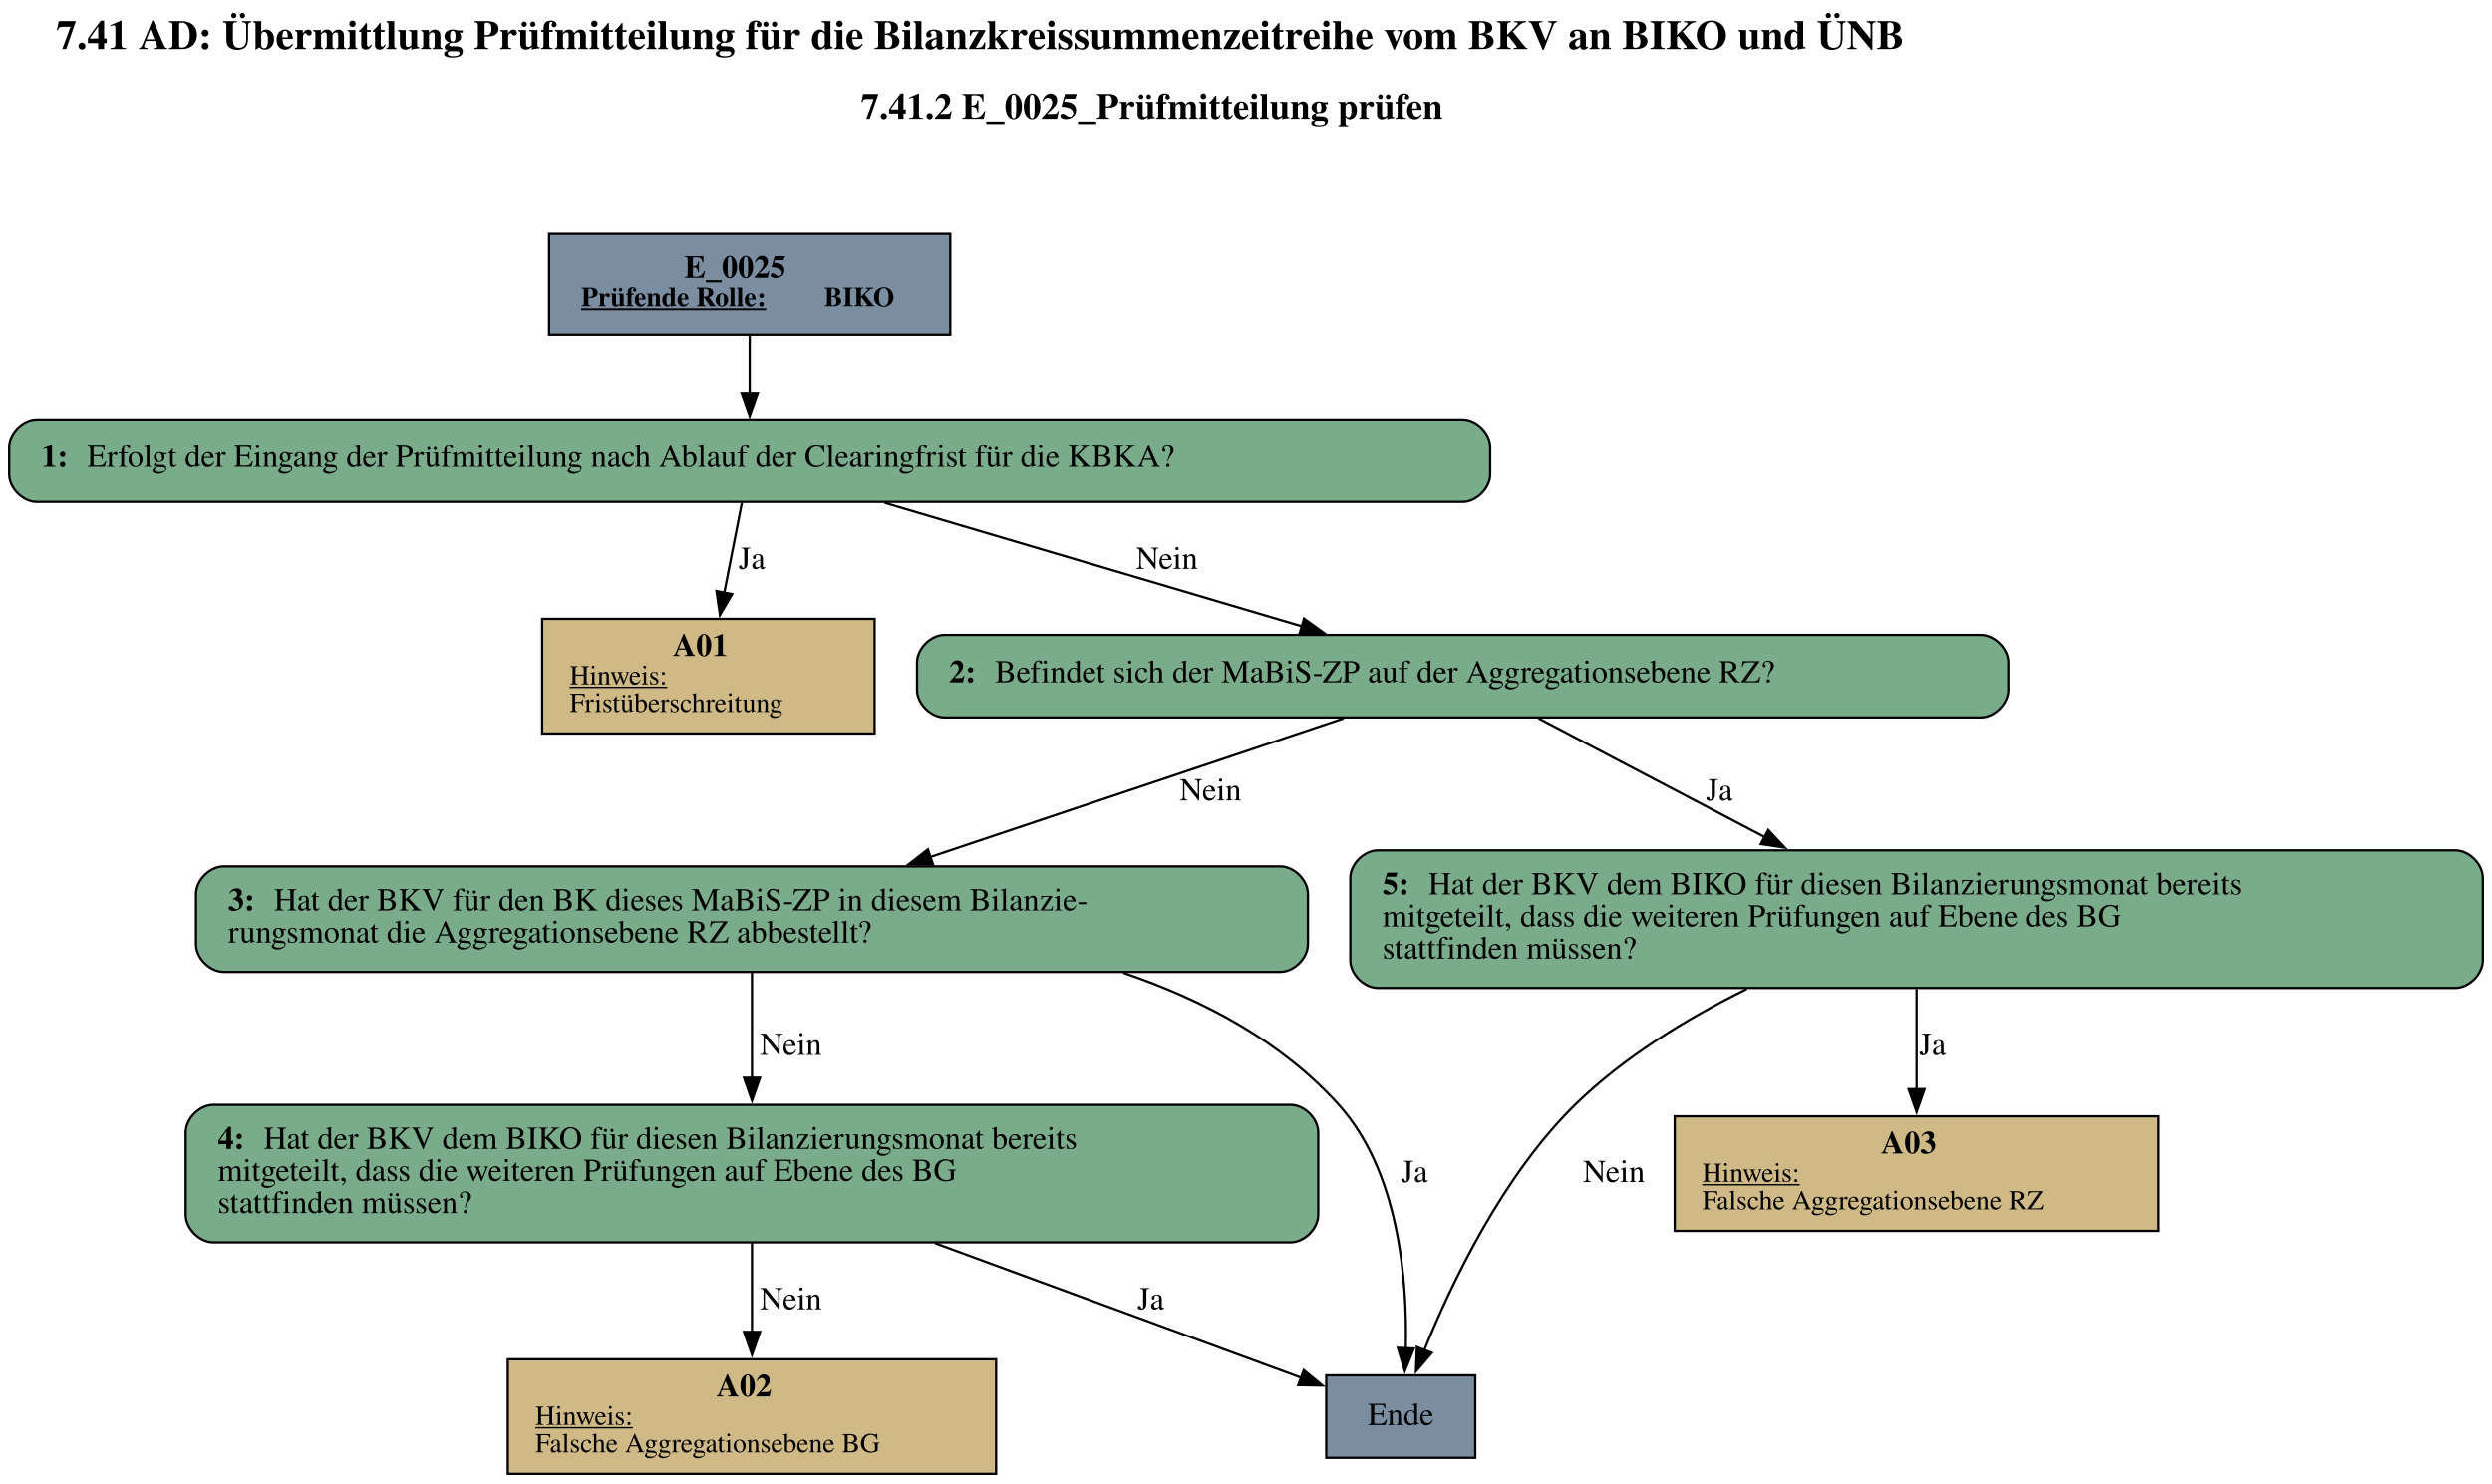
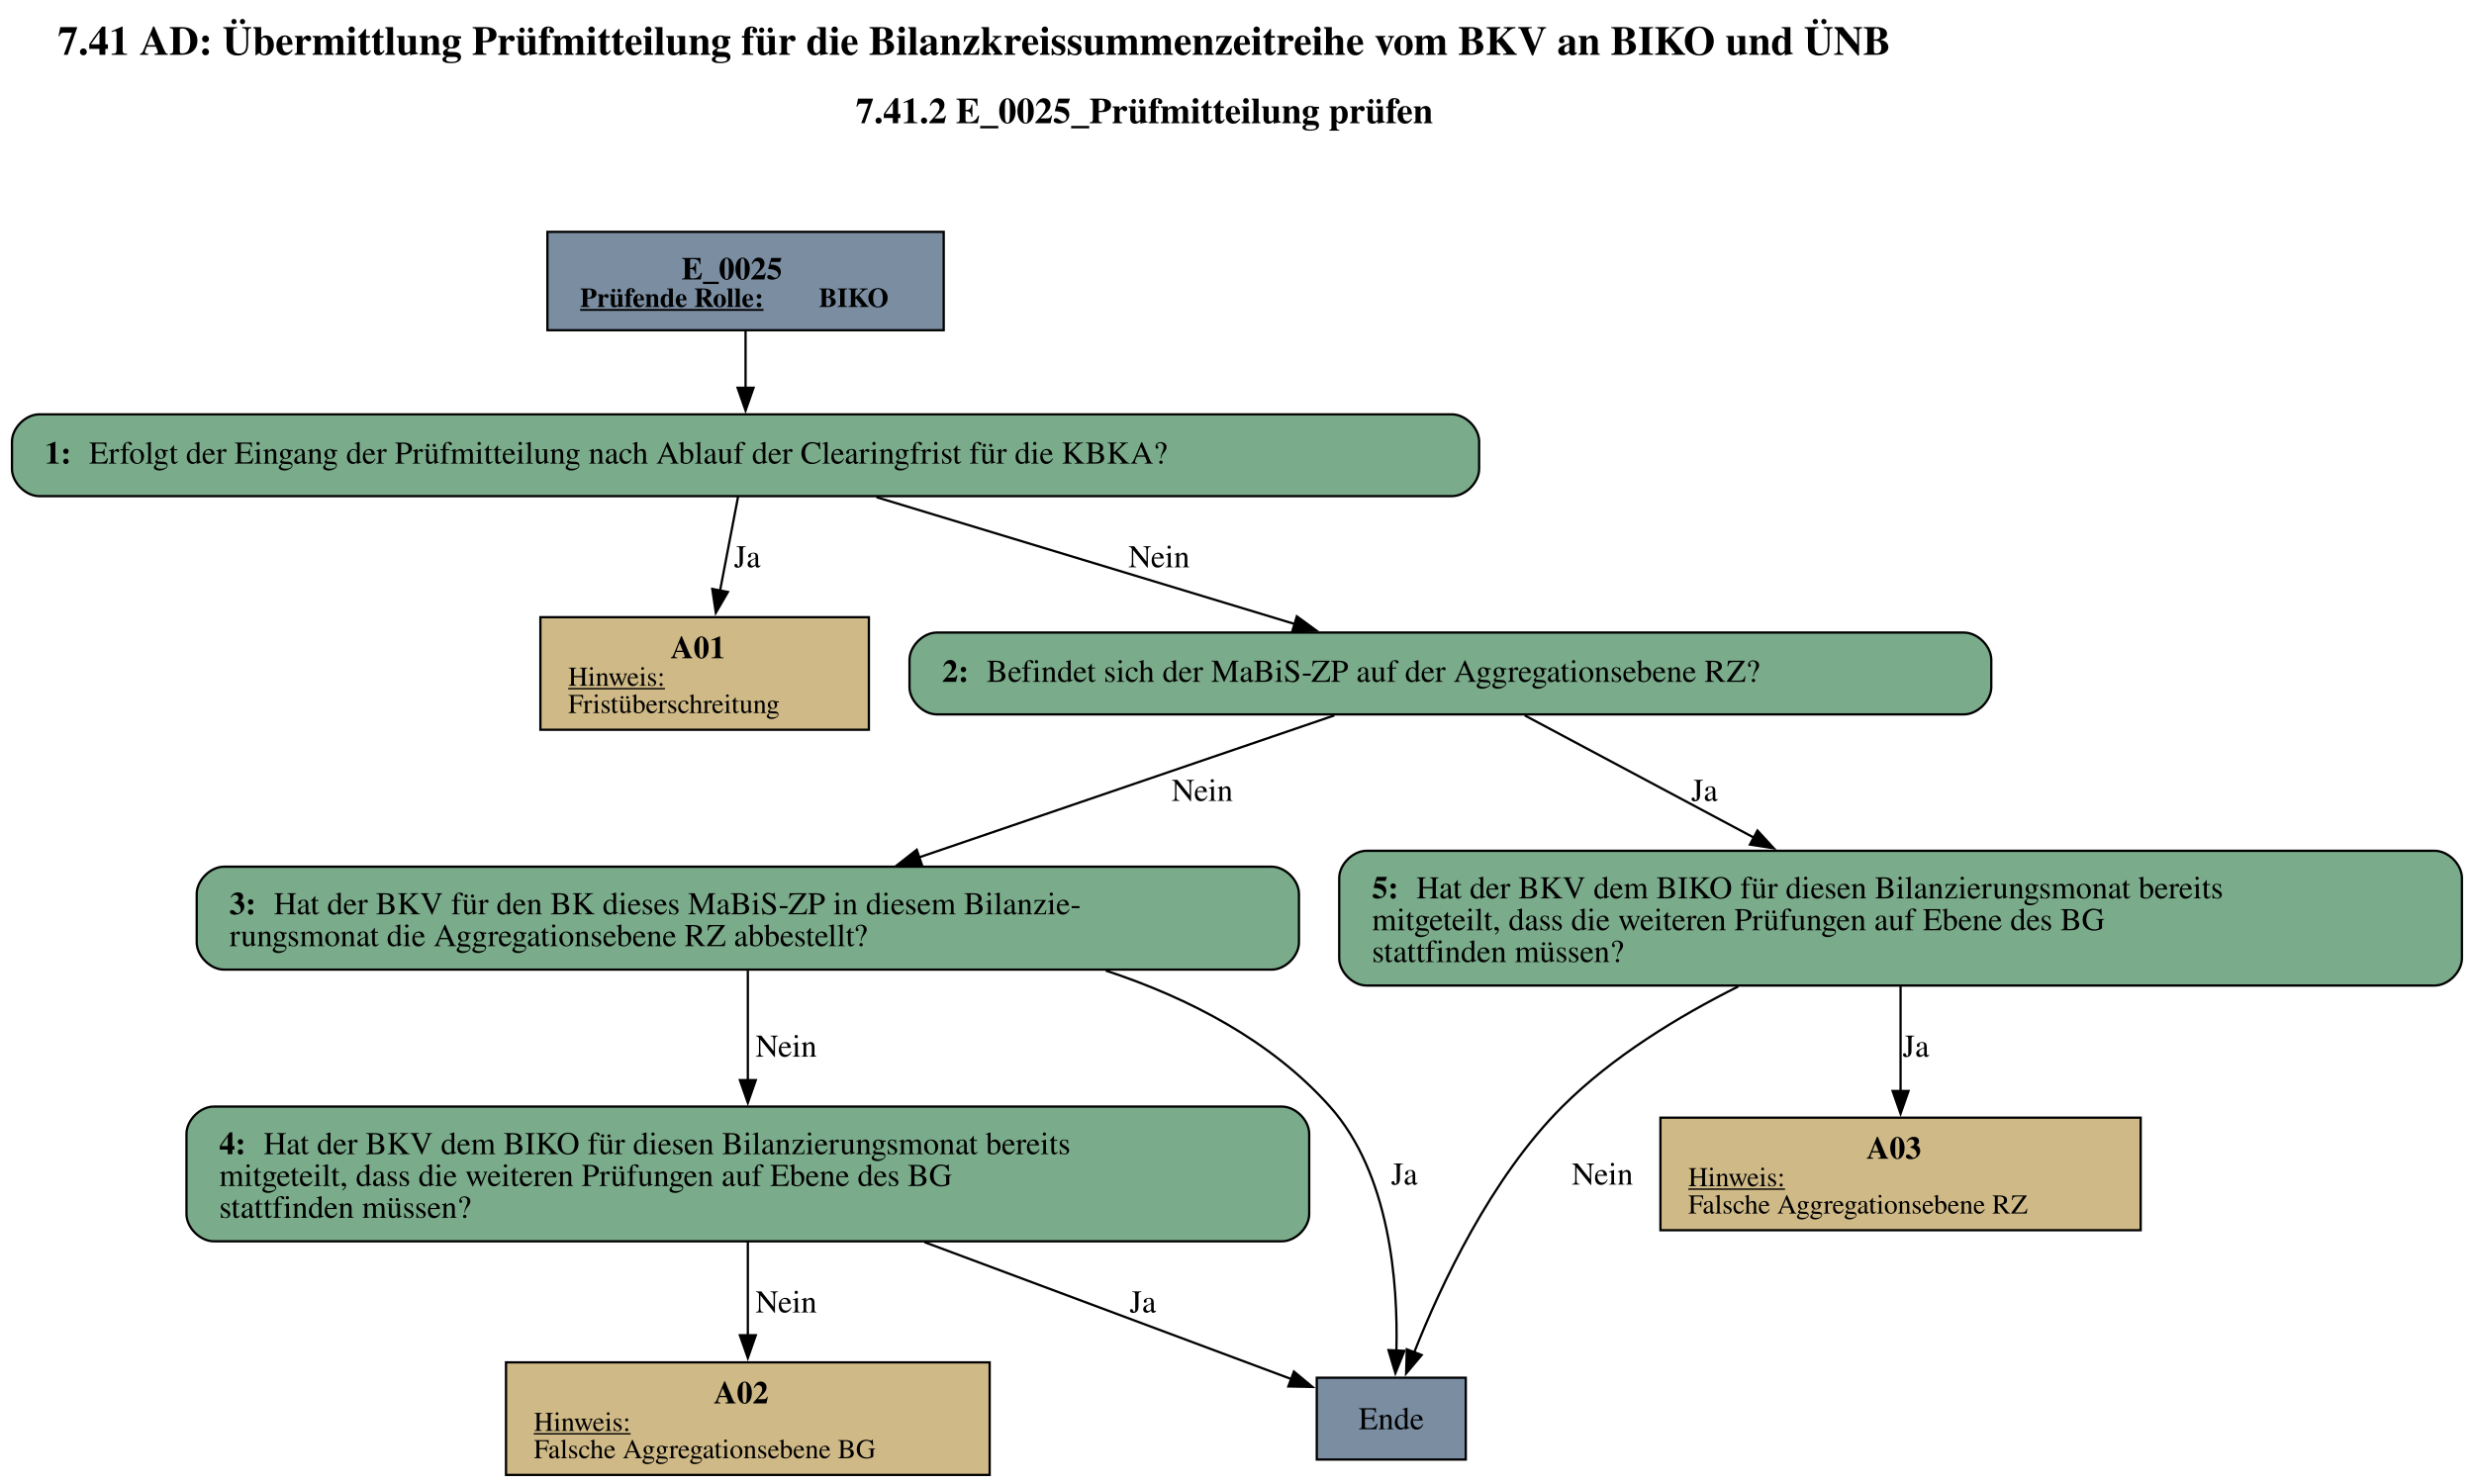
- <svg xmlns="http://www.w3.org/2000/svg" width="1087pt" height="647pt" viewBox="0.00 0.00 1087.00 647.00">
-   <g id="graph0" class="graph" transform="scale(1 1) rotate(0) translate(4 643)">
-     <text text-anchor="start" x="20.5" y="-621.6" font-family="Times,serif" font-weight="bold" font-size="18.00">7.41 AD: Übermittlung Prüfmitteilung für die Bilanzkreissummenzeitreihe vom BKV an BIKO und ÜNB</text>
-     <text text-anchor="start" x="371.5" y="-591.2" font-family="Times,serif" font-weight="bold" font-size="16.00">7.41.2 E_0025_Prüfmitteilung prüfen</text>
+ <svg xmlns="http://www.w3.org/2000/svg" width="120pt" height="72pt" viewBox="0.00 0.00 119.72 72.00">
+   <g id="graph0" class="graph" transform="scale(0.110281 0.110281) rotate(0) translate(4 648.88)">
+     <text text-anchor="start" x="20.15" y="-624.78" font-family="Times,serif" font-weight="bold" font-size="18.00">7.41 AD: Übermittlung Prüfmitteilung für die Bilanzkreissummenzeitreihe vom BKV an BIKO und ÜNB</text>
+     <text text-anchor="start" x="371.15" y="-594.68" font-family="Times,serif" font-weight="bold" font-size="16.00">7.41.2 E_0025_Prüfmitteilung prüfen</text>
    <g id="node1" class="node">
-       <polygon fill="#7a8da1" stroke="black" points="410.5,-541 235.5,-541 235.5,-497 410.5,-497 410.5,-541" />
-       <text text-anchor="start" x="294.5" y="-521.8" font-family="Times,serif" font-weight="bold" font-size="14.00">E_0025</text>
-       <text text-anchor="start" x="249.5" y="-509.4" font-family="Times,serif" font-weight="bold" text-decoration="underline" font-size="12.00">Prüfende Rolle:</text>
-       <text text-anchor="start" x="355.5" y="-509.4" font-family="Times,serif" font-weight="bold" font-size="12.00"> BIKO</text>
+       <polygon fill="#7a8da1" stroke="black" points="409.8,-546.88 235.5,-546.88 235.5,-503.6 409.8,-503.6 409.8,-546.88" />
+       <text text-anchor="start" x="294.52" y="-525.94" font-family="Times,serif" font-weight="bold" font-size="14.00">E_0025</text>
+       <text text-anchor="start" x="249.9" y="-513.84" font-family="Times,serif" font-weight="bold" text-decoration="underline" font-size="12.00">Prüfende Rolle:</text>
+       <text text-anchor="start" x="354.9" y="-513.84" font-family="Times,serif" font-weight="bold" font-size="12.00"> BIKO</text>
    </g>
    <g id="node2" class="node">
-       <path fill="#7aab8a" stroke="black" d="M634,-460C634,-460 12,-460 12,-460 6,-460 0,-454 0,-448 0,-448 0,-436 0,-436 0,-430 6,-424 12,-424 12,-424 634,-424 634,-424 640,-424 646,-430 646,-436 646,-436 646,-448 646,-448 646,-454 640,-460 634,-460" />
-       <text text-anchor="start" x="14" y="-439.3" font-family="Times,serif" font-weight="bold" font-size="14.00">1: </text>
-       <text text-anchor="start" x="34" y="-439.3" font-family="Times,serif" font-size="14.00">Erfolgt der Eingang der Prüfmitteilung nach Ablauf der Clearingfrist für die KBKA?</text>
+       <path fill="#7aab8a" stroke="black" d="M633.3,-466.6C633.3,-466.6 12,-466.6 12,-466.6 6,-466.6 0,-460.6 0,-454.6 0,-454.6 0,-442.6 0,-442.6 0,-436.6 6,-430.6 12,-430.6 12,-430.6 633.3,-430.6 633.3,-430.6 639.3,-430.6 645.3,-436.6 645.3,-442.6 645.3,-442.6 645.3,-454.6 645.3,-454.6 645.3,-460.6 639.3,-466.6 633.3,-466.6" />
+       <text text-anchor="start" x="14.4" y="-444.92" font-family="Times,serif" font-weight="bold" font-size="14.00">1: </text>
+       <text text-anchor="start" x="33.9" y="-444.92" font-family="Times,serif" font-size="14.00">Erfolgt der Eingang der Prüfmitteilung nach Ablauf der Clearingfrist für die KBKA?</text>
    </g>
    <g id="edge1" class="edge">
-       <path fill="none" stroke="black" d="M323,-496.71C323,-488.82 323,-479.75 323,-471.33" />
-       <polygon fill="black" stroke="black" points="326.5,-471.57 323,-461.57 319.5,-471.57 326.5,-471.57" />
+       <path fill="none" stroke="black" d="M322.65,-503.45C322.65,-495.59 322.65,-486.51 322.65,-478.07" />
+       <polygon fill="black" stroke="black" points="326.15,-478.27 322.65,-468.27 319.15,-478.27 326.15,-478.27" />
    </g>
    <g id="node3" class="node">
-       <polygon fill="#cfb986" stroke="black" points="377.5,-373 232.5,-373 232.5,-323 377.5,-323 377.5,-373" />
-       <text text-anchor="start" x="289.5" y="-356.8" font-family="Times,serif" font-weight="bold" font-size="14.00">A01</text>
-       <text text-anchor="start" x="244.5" y="-344.4" font-family="Times,serif" text-decoration="underline" font-size="12.00">Hinweis:</text>
-       <text text-anchor="start" x="244.5" y="-332.4" font-family="Times,serif" font-size="12.00">Fristüberschreitung</text>
+       <polygon fill="#cfb986" stroke="black" points="376.89,-377.35 232.41,-377.35 232.41,-327.83 376.89,-327.83 376.89,-377.35" />
+       <text text-anchor="start" x="289.65" y="-359.29" font-family="Times,serif" font-weight="bold" font-size="14.00">A01</text>
+       <text text-anchor="start" x="244.65" y="-347.19" font-family="Times,serif" text-decoration="underline" font-size="12.00">Hinweis:</text>
+       <text text-anchor="start" x="244.65" y="-335.19" font-family="Times,serif" font-size="12.00">Fristüberschreitung</text>
    </g>
    <g id="edge2" class="edge">
-       <path fill="none" stroke="black" d="M319.61,-423.7C317.43,-412.55 314.52,-397.67 311.87,-384.12" />
-       <polygon fill="black" stroke="black" points="315.37,-383.8 310.02,-374.66 308.5,-385.14 315.37,-383.8" />
-       <text text-anchor="middle" x="324" y="-394.8" font-family="Times,serif" font-size="14.00">Ja</text>
+       <path fill="none" stroke="black" d="M319.35,-430.36C317.12,-418.73 314.11,-402.97 311.38,-388.76" />
+       <polygon fill="black" stroke="black" points="314.89,-388.45 309.57,-379.29 308.01,-389.77 314.89,-388.45" />
+       <text text-anchor="middle" x="323.4" y="-399.3" font-family="Times,serif" font-size="14.00">Ja</text>
    </g>
    <g id="node4" class="node">
-       <path fill="#7aab8a" stroke="black" d="M860,-366C860,-366 408,-366 408,-366 402,-366 396,-360 396,-354 396,-354 396,-342 396,-342 396,-336 402,-330 408,-330 408,-330 860,-330 860,-330 866,-330 872,-336 872,-342 872,-342 872,-354 872,-354 872,-360 866,-366 860,-366" />
-       <text text-anchor="start" x="410" y="-345.3" font-family="Times,serif" font-weight="bold" font-size="14.00">2: </text>
-       <text text-anchor="start" x="430" y="-345.3" font-family="Times,serif" font-size="14.00">Befindet sich der MaBiS-ZP auf der Aggregationsebene RZ?</text>
+       <path fill="#7aab8a" stroke="black" d="M858.55,-370.59C858.55,-370.59 406.75,-370.59 406.75,-370.59 400.75,-370.59 394.75,-364.59 394.75,-358.59 394.75,-358.59 394.75,-346.59 394.75,-346.59 394.75,-340.59 400.75,-334.59 406.75,-334.59 406.75,-334.59 858.55,-334.59 858.55,-334.59 864.55,-334.59 870.55,-340.59 870.55,-346.59 870.55,-346.59 870.55,-358.59 870.55,-358.59 870.55,-364.59 864.55,-370.59 858.55,-370.59" />
+       <text text-anchor="start" x="409.15" y="-348.91" font-family="Times,serif" font-weight="bold" font-size="14.00">2: </text>
+       <text text-anchor="start" x="428.65" y="-348.91" font-family="Times,serif" font-size="14.00">Befindet sich der MaBiS-ZP auf der Aggregationsebene RZ?</text>
    </g>
    <g id="edge3" class="edge">
-       <path fill="none" stroke="black" d="M381.86,-423.59C433.59,-408.28 508.96,-385.99 563.82,-369.76" />
-       <polygon fill="black" stroke="black" points="564.8,-373.12 573.4,-366.93 562.82,-366.41 564.8,-373.12" />
-       <text text-anchor="middle" x="505" y="-394.8" font-family="Times,serif" font-size="14.00">Nein</text>
+       <path fill="none" stroke="black" d="M380.23,-430.14C432.35,-414.33 509.18,-391.03 564.38,-374.29" />
+       <polygon fill="black" stroke="black" points="565.11,-377.73 573.67,-371.48 563.08,-371.03 565.11,-377.73" />
+       <text text-anchor="middle" x="504.52" y="-399.3" font-family="Times,serif" font-size="14.00">Nein</text>
    </g>
    <g id="node5" class="node">
-       <path fill="#7aab8a" stroke="black" d="M554.5,-265C554.5,-265 93.5,-265 93.5,-265 87.5,-265 81.5,-259 81.5,-253 81.5,-253 81.5,-231 81.5,-231 81.5,-225 87.5,-219 93.5,-219 93.5,-219 554.5,-219 554.5,-219 560.5,-219 566.5,-225 566.5,-231 566.5,-231 566.5,-253 566.5,-253 566.5,-259 560.5,-265 554.5,-265" />
-       <text text-anchor="start" x="95.5" y="-245.8" font-family="Times,serif" font-weight="bold" font-size="14.00">3: </text>
-       <text text-anchor="start" x="115.5" y="-245.8" font-family="Times,serif" font-size="14.00">Hat der BKV für den BK dieses MaBiS-ZP in diesem Bilanzie-</text>
-       <text text-anchor="start" x="95.5" y="-231.8" font-family="Times,serif" font-size="14.00">rungsmonat die Aggregationsebene RZ abbestellt?</text>
+       <path fill="#7aab8a" stroke="black" d="M554.05,-267.58C554.05,-267.58 93.25,-267.58 93.25,-267.58 87.25,-267.58 81.25,-261.58 81.25,-255.58 81.25,-255.58 81.25,-234.3 81.25,-234.3 81.25,-228.3 87.25,-222.3 93.25,-222.3 93.25,-222.3 554.05,-222.3 554.05,-222.3 560.05,-222.3 566.05,-228.3 566.05,-234.3 566.05,-234.3 566.05,-255.58 566.05,-255.58 566.05,-261.58 560.05,-267.58 554.05,-267.58" />
+       <text text-anchor="start" x="95.65" y="-246.64" font-family="Times,serif" font-weight="bold" font-size="14.00">3: </text>
+       <text text-anchor="start" x="115.15" y="-246.64" font-family="Times,serif" font-size="14.00">Hat der BKV für den BK dieses MaBiS-ZP in diesem Bilanzie-</text>
+       <text text-anchor="start" x="95.65" y="-232.64" font-family="Times,serif" font-size="14.00">rungsmonat die Aggregationsebene RZ abbestellt?</text>
    </g>
    <g id="edge4" class="edge">
-       <path fill="none" stroke="black" d="M582.11,-329.59C532.81,-313.05 458.02,-287.96 401.62,-269.04" />
-       <polygon fill="black" stroke="black" points="402.99,-265.81 392.39,-265.95 400.76,-272.44 402.99,-265.81" />
-       <text text-anchor="middle" x="524" y="-293.8" font-family="Times,serif" font-size="14.00">Nein</text>
+       <path fill="none" stroke="black" d="M581.62,-334.14C531.86,-317.13 455.6,-291.06 398.88,-271.66" />
+       <polygon fill="black" stroke="black" points="400.2,-268.41 389.61,-268.49 397.94,-275.04 400.2,-268.41" />
+       <text text-anchor="middle" x="523.52" y="-296.53" font-family="Times,serif" font-size="14.00">Nein</text>
    </g>
    <g id="node9" class="node">
-       <path fill="#7aab8a" stroke="black" d="M1067,-272C1067,-272 597,-272 597,-272 591,-272 585,-266 585,-260 585,-260 585,-224 585,-224 585,-218 591,-212 597,-212 597,-212 1067,-212 1067,-212 1073,-212 1079,-218 1079,-224 1079,-224 1079,-260 1079,-260 1079,-266 1073,-272 1067,-272" />
-       <text text-anchor="start" x="599" y="-252.8" font-family="Times,serif" font-weight="bold" font-size="14.00">5: </text>
-       <text text-anchor="start" x="619" y="-252.8" font-family="Times,serif" font-size="14.00">Hat der BKV dem BIKO für diesen Bilanzierungsmonat bereits</text>
-       <text text-anchor="start" x="599" y="-238.8" font-family="Times,serif" font-size="14.00">mitgeteilt, dass die weiteren Prüfungen auf Ebene des BG</text>
-       <text text-anchor="start" x="599" y="-224.8" font-family="Times,serif" font-size="14.00">stattfinden müssen?</text>
+       <path fill="#7aab8a" stroke="black" d="M1065.55,-274.58C1065.55,-274.58 595.75,-274.58 595.75,-274.58 589.75,-274.58 583.75,-268.58 583.75,-262.58 583.75,-262.58 583.75,-227.3 583.75,-227.3 583.75,-221.3 589.75,-215.3 595.75,-215.3 595.75,-215.3 1065.55,-215.3 1065.55,-215.3 1071.55,-215.3 1077.55,-221.3 1077.55,-227.3 1077.55,-227.3 1077.55,-262.58 1077.55,-262.58 1077.55,-268.58 1071.55,-274.58 1065.55,-274.58" />
+       <text text-anchor="start" x="598.15" y="-253.64" font-family="Times,serif" font-weight="bold" font-size="14.00">5: </text>
+       <text text-anchor="start" x="617.65" y="-253.64" font-family="Times,serif" font-size="14.00">Hat der BKV dem BIKO für diesen Bilanzierungsmonat bereits</text>
+       <text text-anchor="start" x="598.15" y="-239.64" font-family="Times,serif" font-size="14.00">mitgeteilt, dass die weiteren Prüfungen auf Ebene des BG</text>
+       <text text-anchor="start" x="598.15" y="-225.64" font-family="Times,serif" font-size="14.00">stattfinden müssen?</text>
    </g>
    <g id="edge5" class="edge">
-       <path fill="none" stroke="black" d="M667.14,-329.59C693.98,-315.5 732.63,-295.19 765.77,-277.79" />
-       <polygon fill="black" stroke="black" points="767.29,-280.94 774.52,-273.19 764.04,-274.75 767.29,-280.94" />
-       <text text-anchor="middle" x="746" y="-293.8" font-family="Times,serif" font-size="14.00">Ja</text>
+       <path fill="none" stroke="black" d="M665.35,-334.14C692.74,-319.53 732.66,-298.22 766.41,-280.22" />
+       <polygon fill="black" stroke="black" points="767.7,-283.5 774.87,-275.7 764.4,-277.32 767.7,-283.5" />
+       <text text-anchor="middle" x="744.4" y="-296.53" font-family="Times,serif" font-size="14.00">Ja</text>
    </g>
    <g id="node6" class="node">
-       <polygon fill="#7a8da1" stroke="black" points="639.5,-43 574.5,-43 574.5,-7 639.5,-7 639.5,-43" />
-       <text text-anchor="middle" x="607" y="-21.3" font-family="Times,serif" font-size="14.00">Ende</text>
+       <polygon fill="#7a8da1" stroke="black" points="639.42,-42.76 573.88,-42.76 573.88,-6.76 639.42,-6.76 639.42,-42.76" />
+       <text text-anchor="middle" x="606.65" y="-20.08" font-family="Times,serif" font-size="14.00">Ende</text>
    </g>
    <g id="edge7" class="edge">
-       <path fill="none" stroke="black" d="M485.96,-218.6C521.17,-206.66 555.24,-188.52 580,-161 606.13,-131.95 609.9,-84.95 609.21,-54.77" />
-       <polygon fill="black" stroke="black" points="612.71,-54.7 608.78,-44.86 605.72,-55 612.71,-54.7" />
-       <text text-anchor="middle" x="613" y="-127.3" font-family="Times,serif" font-size="14.00">Ja</text>
+       <path fill="none" stroke="black" d="M481.05,-221.89C517.89,-209.72 553.87,-190.95 579.65,-162.05 606.02,-132.49 609.67,-84.78 608.9,-54.36" />
+       <polygon fill="black" stroke="black" points="612.41,-54.59 608.46,-44.76 605.42,-54.91 612.41,-54.59" />
+       <text text-anchor="middle" x="612.4" y="-127.73" font-family="Times,serif" font-size="14.00">Ja</text>
    </g>
    <g id="node7" class="node">
-       <path fill="#7aab8a" stroke="black" d="M559,-161C559,-161 89,-161 89,-161 83,-161 77,-155 77,-149 77,-149 77,-113 77,-113 77,-107 83,-101 89,-101 89,-101 559,-101 559,-101 565,-101 571,-107 571,-113 571,-113 571,-149 571,-149 571,-155 565,-161 559,-161" />
-       <text text-anchor="start" x="91" y="-141.8" font-family="Times,serif" font-weight="bold" font-size="14.00">4: </text>
-       <text text-anchor="start" x="111" y="-141.8" font-family="Times,serif" font-size="14.00">Hat der BKV dem BIKO für diesen Bilanzierungsmonat bereits</text>
-       <text text-anchor="start" x="91" y="-127.8" font-family="Times,serif" font-size="14.00">mitgeteilt, dass die weiteren Prüfungen auf Ebene des BG</text>
-       <text text-anchor="start" x="91" y="-113.8" font-family="Times,serif" font-size="14.00">stattfinden müssen?</text>
+       <path fill="#7aab8a" stroke="black" d="M558.55,-162.05C558.55,-162.05 88.75,-162.05 88.75,-162.05 82.75,-162.05 76.75,-156.05 76.75,-150.05 76.75,-150.05 76.75,-114.77 76.75,-114.77 76.75,-108.77 82.75,-102.77 88.75,-102.77 88.75,-102.77 558.55,-102.77 558.55,-102.77 564.55,-102.77 570.55,-108.77 570.55,-114.77 570.55,-114.77 570.55,-150.05 570.55,-150.05 570.55,-156.05 564.55,-162.05 558.55,-162.05" />
+       <text text-anchor="start" x="91.15" y="-141.11" font-family="Times,serif" font-weight="bold" font-size="14.00">4: </text>
+       <text text-anchor="start" x="110.65" y="-141.11" font-family="Times,serif" font-size="14.00">Hat der BKV dem BIKO für diesen Bilanzierungsmonat bereits</text>
+       <text text-anchor="start" x="91.15" y="-127.11" font-family="Times,serif" font-size="14.00">mitgeteilt, dass die weiteren Prüfungen auf Ebene des BG</text>
+       <text text-anchor="start" x="91.15" y="-113.11" font-family="Times,serif" font-size="14.00">stattfinden müssen?</text>
    </g>
    <g id="edge6" class="edge">
-       <path fill="none" stroke="black" d="M324,-218.68C324,-205.48 324,-188.35 324,-172.81" />
-       <polygon fill="black" stroke="black" points="327.5,-172.84 324,-162.84 320.5,-172.84 327.5,-172.84" />
-       <text text-anchor="middle" x="341" y="-182.8" font-family="Times,serif" font-size="14.00">Nein</text>
+       <path fill="none" stroke="black" d="M323.65,-221.84C323.65,-208.05 323.65,-189.89 323.65,-173.62" />
+       <polygon fill="black" stroke="black" points="327.15,-173.7 323.65,-163.7 320.15,-173.7 327.15,-173.7" />
+       <text text-anchor="middle" x="340.52" y="-184" font-family="Times,serif" font-size="14.00">Nein</text>
    </g>
    <g id="edge9" class="edge">
-       <path fill="none" stroke="black" d="M403.96,-100.61C455.73,-81.59 521.14,-57.55 563.51,-41.98" />
-       <polygon fill="black" stroke="black" points="564.69,-45.28 572.87,-38.54 562.27,-38.71 564.69,-45.28" />
-       <text text-anchor="middle" x="498" y="-71.8" font-family="Times,serif" font-size="14.00">Ja</text>
+       <path fill="none" stroke="black" d="M401.36,-102.4C453.29,-83.01 519.72,-58.21 562.72,-42.16" />
+       <polygon fill="black" stroke="black" points="563.83,-45.48 571.97,-38.71 561.38,-38.92 563.83,-45.48" />
+       <text text-anchor="middle" x="497.4" y="-71.47" font-family="Times,serif" font-size="14.00">Ja</text>
    </g>
    <g id="node8" class="node">
-       <polygon fill="#cfb986" stroke="black" points="430.5,-50 217.5,-50 217.5,0 430.5,0 430.5,-50" />
-       <text text-anchor="start" x="308.5" y="-33.8" font-family="Times,serif" font-weight="bold" font-size="14.00">A02</text>
-       <text text-anchor="start" x="229.5" y="-21.4" font-family="Times,serif" text-decoration="underline" font-size="12.00">Hinweis:</text>
-       <text text-anchor="start" x="229.5" y="-9.4" font-family="Times,serif" font-size="12.00">Falsche Aggregationsebene BG</text>
+       <polygon fill="#cfb986" stroke="black" points="430.01,-49.52 217.28,-49.52 217.28,0 430.01,0 430.01,-49.52" />
+       <text text-anchor="start" x="308.65" y="-31.46" font-family="Times,serif" font-weight="bold" font-size="14.00">A02</text>
+       <text text-anchor="start" x="229.52" y="-19.36" font-family="Times,serif" text-decoration="underline" font-size="12.00">Hinweis:</text>
+       <text text-anchor="start" x="229.52" y="-7.36" font-family="Times,serif" font-size="12.00">Falsche Aggregationsebene BG</text>
    </g>
    <g id="edge8" class="edge">
-       <path fill="none" stroke="black" d="M324,-100.75C324,-88.61 324,-74.4 324,-61.66" />
-       <polygon fill="black" stroke="black" points="327.5,-61.97 324,-51.97 320.5,-61.97 327.5,-61.97" />
-       <text text-anchor="middle" x="341" y="-71.8" font-family="Times,serif" font-size="14.00">Nein</text>
+       <path fill="none" stroke="black" d="M323.65,-102.54C323.65,-89.78 323.65,-74.66 323.65,-61.22" />
+       <polygon fill="black" stroke="black" points="327.15,-61.46 323.65,-51.46 320.15,-61.46 327.15,-61.46" />
+       <text text-anchor="middle" x="340.52" y="-71.47" font-family="Times,serif" font-size="14.00">Nein</text>
    </g>
    <g id="edge11" class="edge">
-       <path fill="none" stroke="black" d="M757.95,-211.55C732.11,-198.76 704.28,-181.86 683,-161 651.49,-130.11 629.16,-83.38 617.18,-53.79" />
-       <polygon fill="black" stroke="black" points="620.55,-52.8 613.65,-44.76 614.03,-55.35 620.55,-52.8" />
-       <text text-anchor="middle" x="700" y="-127.3" font-family="Times,serif" font-size="14.00">Nein</text>
+       <path fill="none" stroke="black" d="M759.3,-214.91C732.76,-201.63 703.8,-183.92 681.9,-162.05 650.53,-130.72 628.46,-83.58 616.66,-53.75" />
+       <polygon fill="black" stroke="black" points="620.02,-52.75 613.18,-44.65 613.48,-55.25 620.02,-52.75" />
+       <text text-anchor="middle" x="699.52" y="-127.73" font-family="Times,serif" font-size="14.00">Nein</text>
    </g>
    <g id="node10" class="node">
-       <polygon fill="#cfb986" stroke="black" points="937.5,-156 726.5,-156 726.5,-106 937.5,-106 937.5,-156" />
-       <text text-anchor="start" x="816.5" y="-139.8" font-family="Times,serif" font-weight="bold" font-size="14.00">A03</text>
-       <text text-anchor="start" x="738.5" y="-127.4" font-family="Times,serif" text-decoration="underline" font-size="12.00">Hinweis:</text>
-       <text text-anchor="start" x="738.5" y="-115.4" font-family="Times,serif" font-size="12.00">Falsche Aggregationsebene RZ</text>
+       <polygon fill="#cfb986" stroke="black" points="936.26,-157.17 725.03,-157.17 725.03,-107.65 936.26,-107.65 936.26,-157.17" />
+       <text text-anchor="start" x="815.65" y="-139.11" font-family="Times,serif" font-weight="bold" font-size="14.00">A03</text>
+       <text text-anchor="start" x="737.27" y="-127.01" font-family="Times,serif" text-decoration="underline" font-size="12.00">Hinweis:</text>
+       <text text-anchor="start" x="737.27" y="-115.01" font-family="Times,serif" font-size="12.00">Falsche Aggregationsebene RZ</text>
    </g>
    <g id="edge10" class="edge">
-       <path fill="none" stroke="black" d="M832,-211.5C832,-198.01 832,-181.9 832,-167.72" />
-       <polygon fill="black" stroke="black" points="835.5,-167.88 832,-157.88 828.5,-167.88 835.5,-167.88" />
-       <text text-anchor="middle" x="839" y="-182.8" font-family="Times,serif" font-size="14.00">Ja</text>
+       <path fill="none" stroke="black" d="M830.65,-214.9C830.65,-200.77 830.65,-183.66 830.65,-168.77" />
+       <polygon fill="black" stroke="black" points="834.15,-168.92 830.65,-158.92 827.15,-168.92 834.15,-168.92" />
+       <text text-anchor="middle" x="837.4" y="-184" font-family="Times,serif" font-size="14.00">Ja</text>
    </g>
  </g>
</svg>
